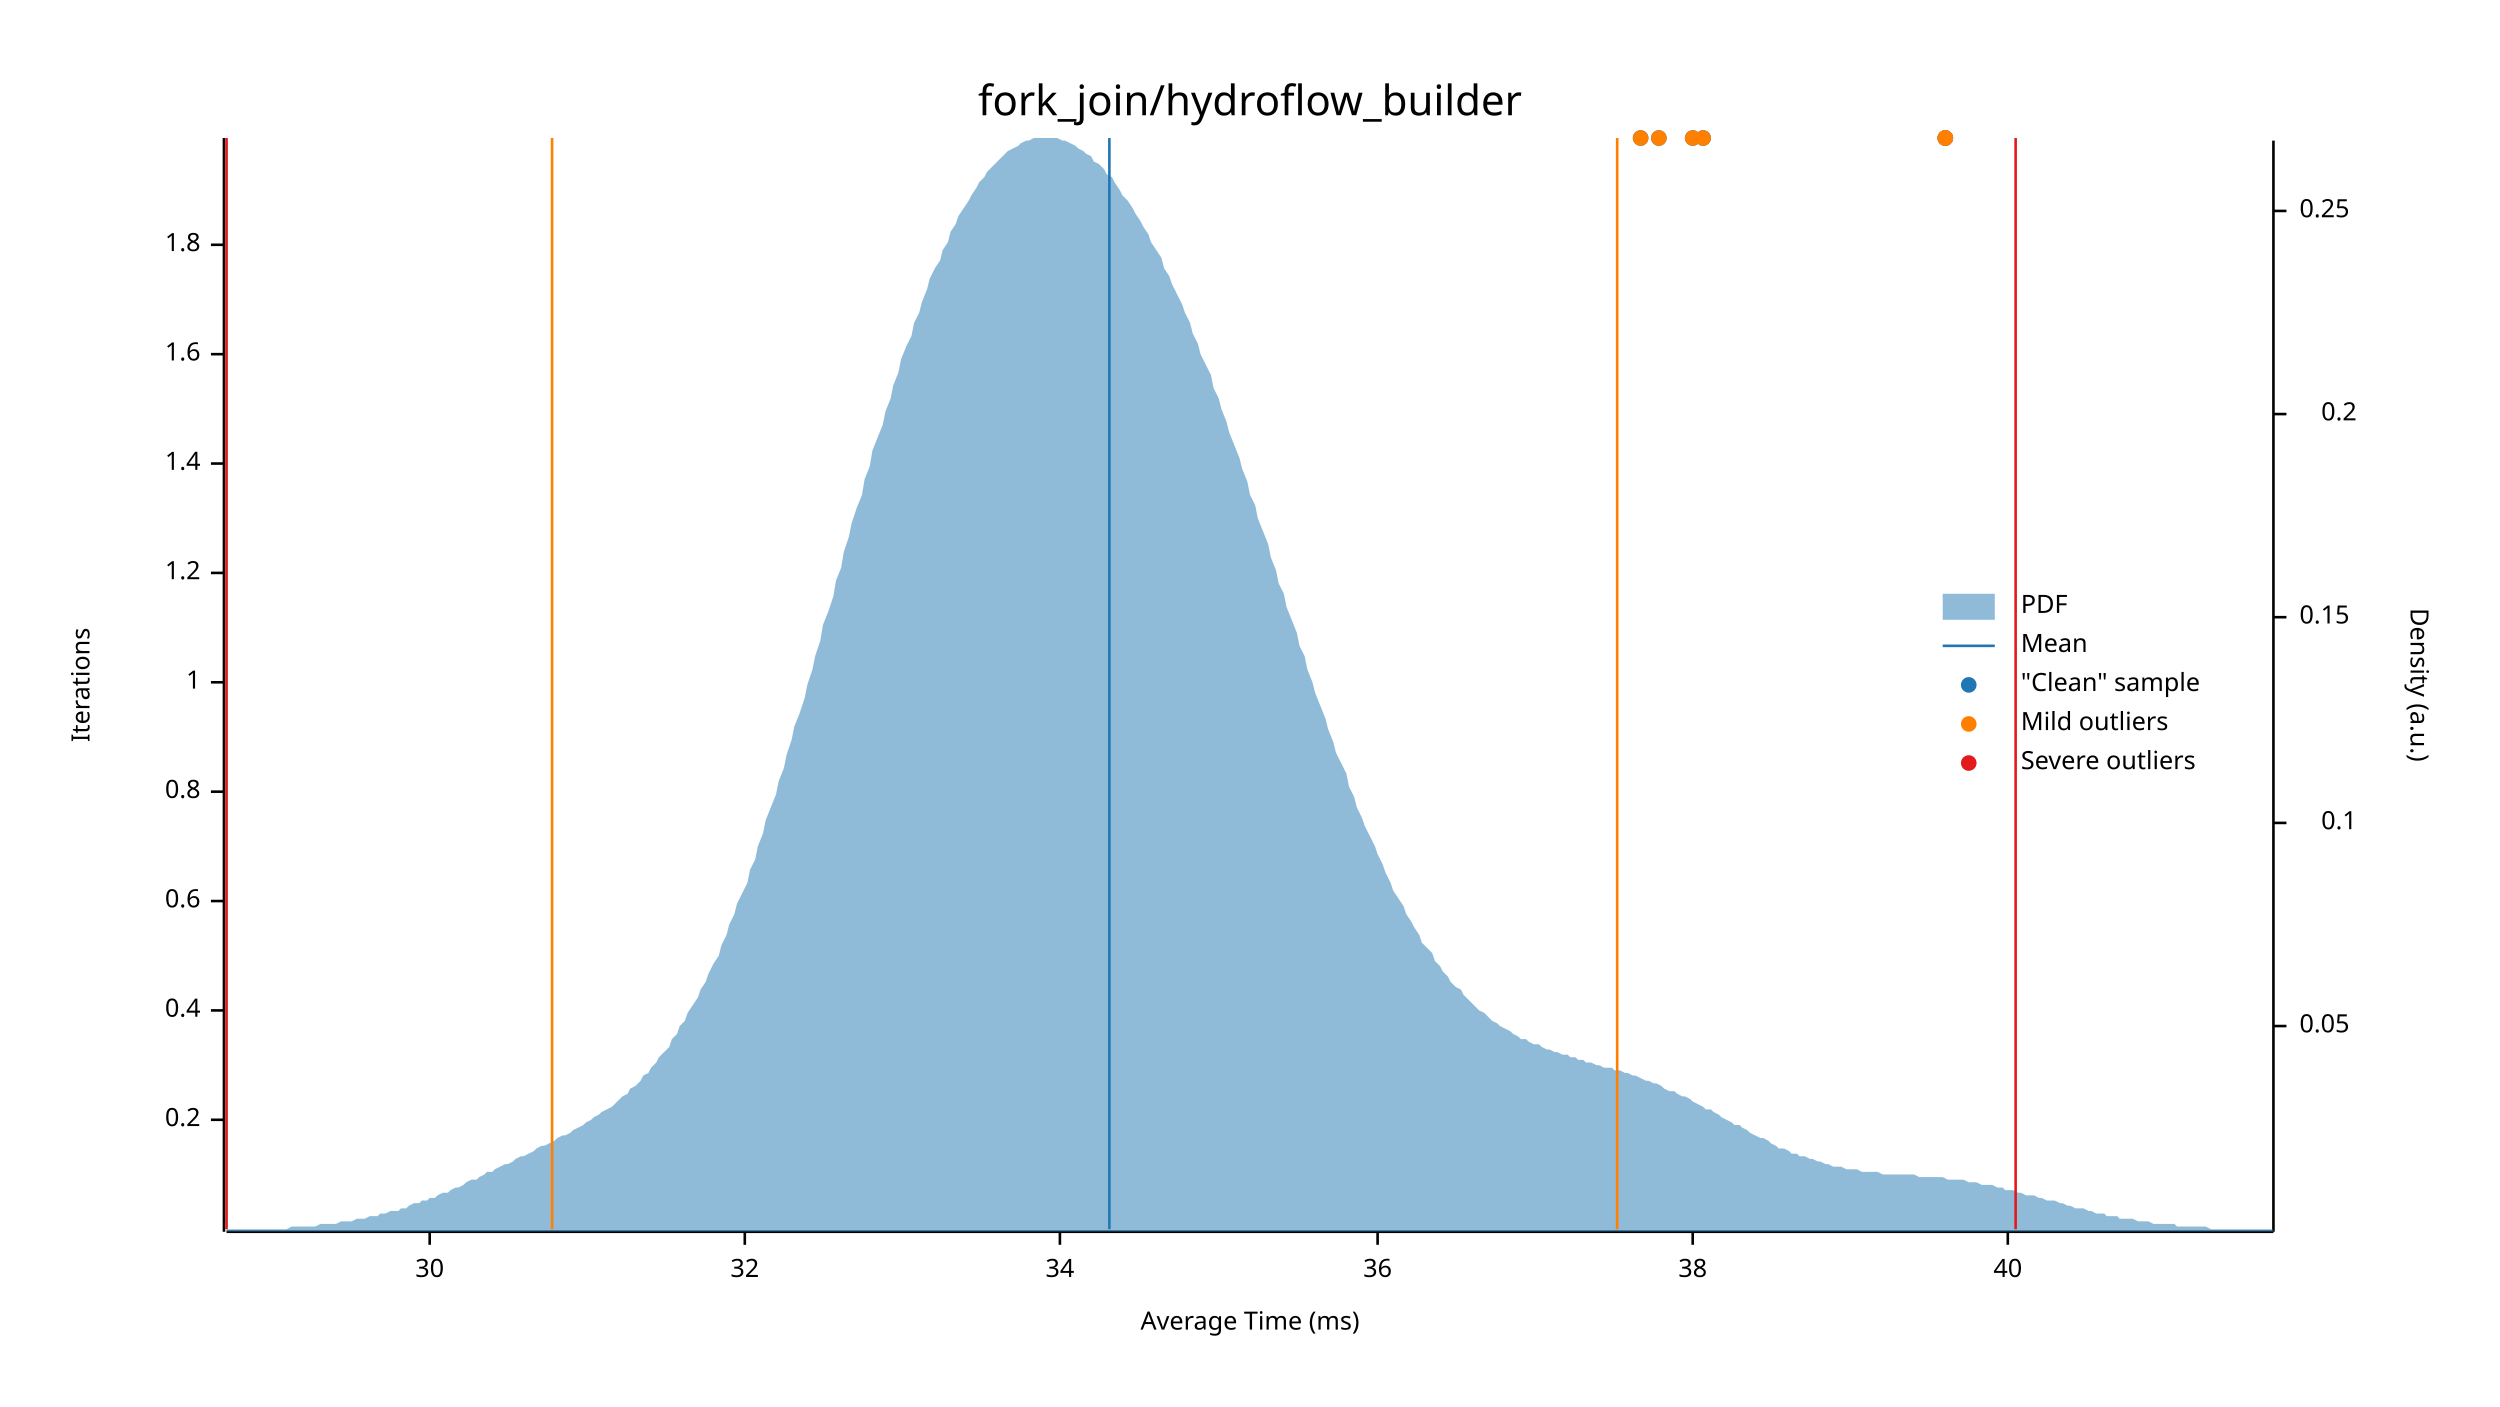
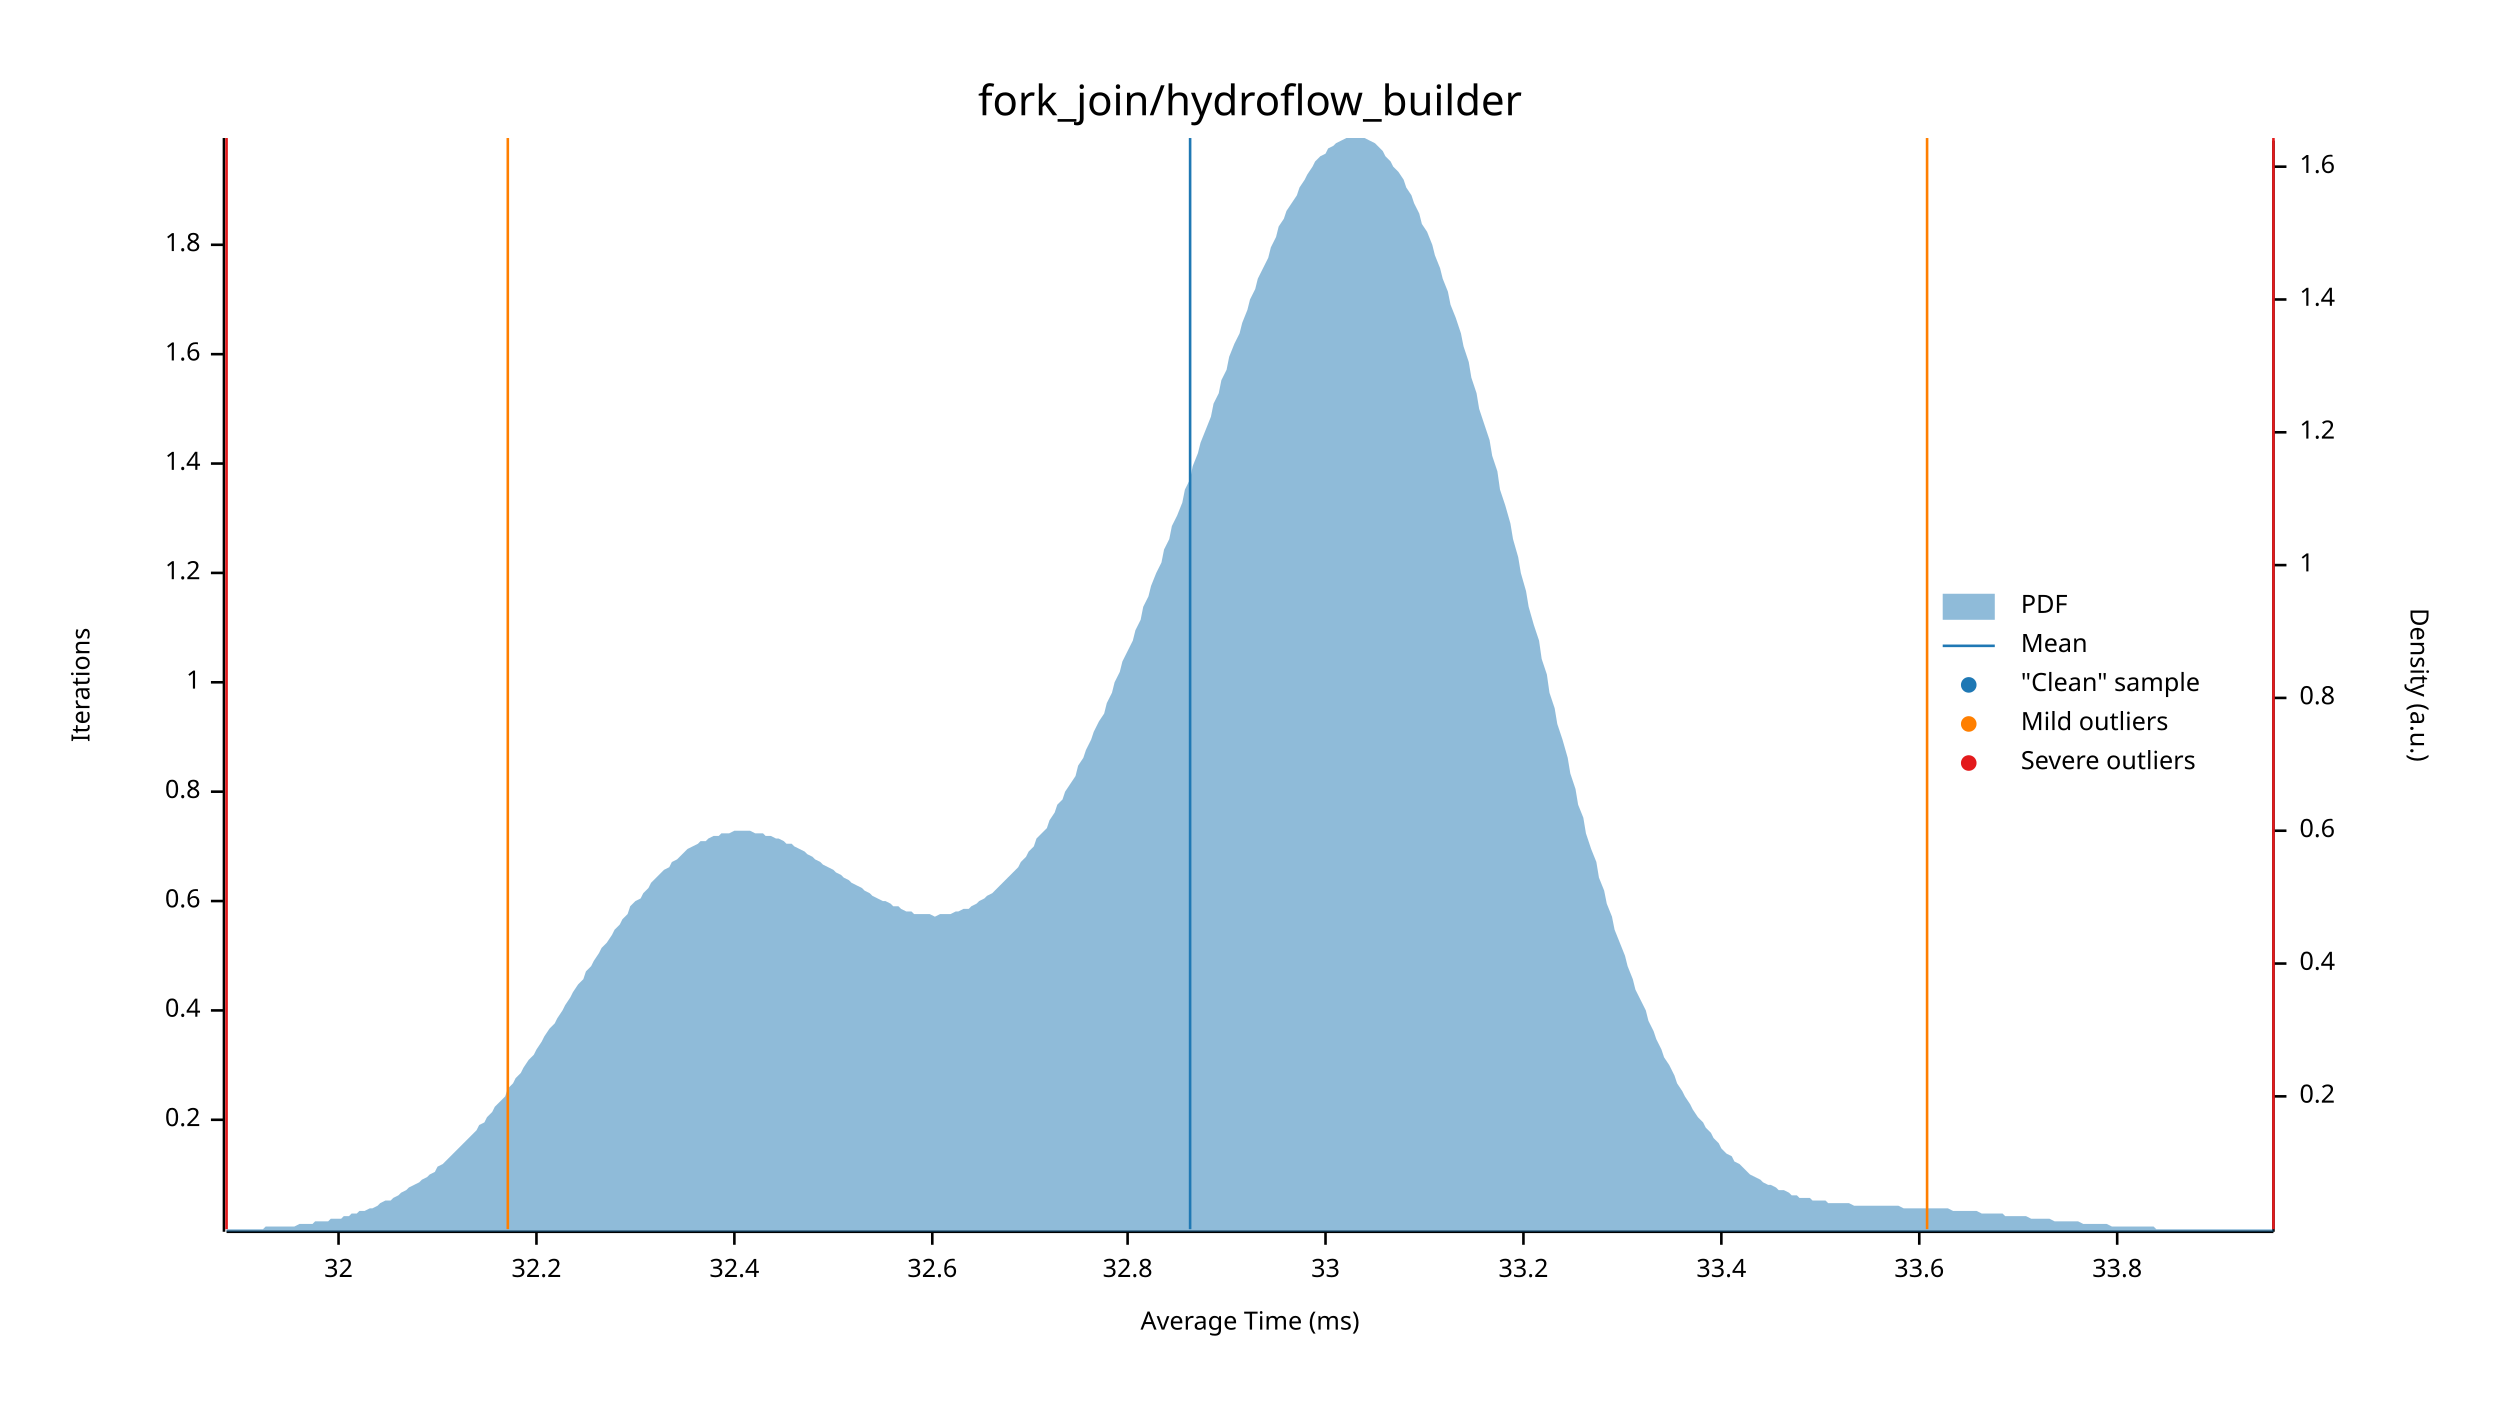
<svg xmlns="http://www.w3.org/2000/svg" width="960" height="540" viewBox="0 0 960 540">
  <text x="480" y="32" dy="0.76em" text-anchor="middle" font-family="sans-serif" font-size="16.129" opacity="1" fill="#000000">
fork_join/hydroflow_builder
</text>
  <text x="27" y="263" dy="0.76em" text-anchor="middle" font-family="sans-serif" font-size="9.677" opacity="1" fill="#000000" transform="rotate(270, 27, 263)">
Iterations
</text>
  <text x="480" y="513" dy="-0.5ex" text-anchor="middle" font-family="sans-serif" font-size="9.677" opacity="1" fill="#000000">
Average Time (ms)
</text>
  <polyline fill="none" opacity="1" stroke="#000000" stroke-width="1" points="86,53 86,473 " />
  <text x="77" y="430" dy="0.5ex" text-anchor="end" font-family="sans-serif" font-size="9.677" opacity="1" fill="#000000">
0.2
</text>
  <polyline fill="none" opacity="1" stroke="#000000" stroke-width="1" points="81,430 86,430 " />
  <text x="77" y="388" dy="0.5ex" text-anchor="end" font-family="sans-serif" font-size="9.677" opacity="1" fill="#000000">
0.4
</text>
  <polyline fill="none" opacity="1" stroke="#000000" stroke-width="1" points="81,388 86,388 " />
  <text x="77" y="346" dy="0.5ex" text-anchor="end" font-family="sans-serif" font-size="9.677" opacity="1" fill="#000000">
0.6
</text>
  <polyline fill="none" opacity="1" stroke="#000000" stroke-width="1" points="81,346 86,346 " />
  <text x="77" y="304" dy="0.5ex" text-anchor="end" font-family="sans-serif" font-size="9.677" opacity="1" fill="#000000">
0.8
</text>
  <polyline fill="none" opacity="1" stroke="#000000" stroke-width="1" points="81,304 86,304 " />
  <text x="77" y="262" dy="0.5ex" text-anchor="end" font-family="sans-serif" font-size="9.677" opacity="1" fill="#000000">
1
</text>
  <polyline fill="none" opacity="1" stroke="#000000" stroke-width="1" points="81,262 86,262 " />
  <text x="77" y="220" dy="0.5ex" text-anchor="end" font-family="sans-serif" font-size="9.677" opacity="1" fill="#000000">
1.2
</text>
  <polyline fill="none" opacity="1" stroke="#000000" stroke-width="1" points="81,220 86,220 " />
  <text x="77" y="178" dy="0.5ex" text-anchor="end" font-family="sans-serif" font-size="9.677" opacity="1" fill="#000000">
1.4
</text>
  <polyline fill="none" opacity="1" stroke="#000000" stroke-width="1" points="81,178 86,178 " />
  <text x="77" y="136" dy="0.5ex" text-anchor="end" font-family="sans-serif" font-size="9.677" opacity="1" fill="#000000">
1.6
</text>
  <polyline fill="none" opacity="1" stroke="#000000" stroke-width="1" points="81,136 86,136 " />
  <text x="77" y="94" dy="0.5ex" text-anchor="end" font-family="sans-serif" font-size="9.677" opacity="1" fill="#000000">
1.8
</text>
  <polyline fill="none" opacity="1" stroke="#000000" stroke-width="1" points="81,94 86,94 " />
  <polyline fill="none" opacity="1" stroke="#000000" stroke-width="1" points="87,473 873,473 " />
-   <text x="165" y="483" dy="0.76em" text-anchor="middle" font-family="sans-serif" font-size="9.677" opacity="1" fill="#000000">
- 30
- </text>
-   <polyline fill="none" opacity="1" stroke="#000000" stroke-width="1" points="165,473 165,478 " />
-   <text x="286" y="483" dy="0.76em" text-anchor="middle" font-family="sans-serif" font-size="9.677" opacity="1" fill="#000000">
+   <text x="130" y="483" dy="0.76em" text-anchor="middle" font-family="sans-serif" font-size="9.677" opacity="1" fill="#000000">
32
</text>
-   <polyline fill="none" opacity="1" stroke="#000000" stroke-width="1" points="286,473 286,478 " />
-   <text x="407" y="483" dy="0.76em" text-anchor="middle" font-family="sans-serif" font-size="9.677" opacity="1" fill="#000000">
- 34
+   <polyline fill="none" opacity="1" stroke="#000000" stroke-width="1" points="130,473 130,478 " />
+   <text x="206" y="483" dy="0.76em" text-anchor="middle" font-family="sans-serif" font-size="9.677" opacity="1" fill="#000000">
+ 32.2
</text>
-   <polyline fill="none" opacity="1" stroke="#000000" stroke-width="1" points="407,473 407,478 " />
-   <text x="529" y="483" dy="0.76em" text-anchor="middle" font-family="sans-serif" font-size="9.677" opacity="1" fill="#000000">
- 36
+   <polyline fill="none" opacity="1" stroke="#000000" stroke-width="1" points="206,473 206,478 " />
+   <text x="282" y="483" dy="0.76em" text-anchor="middle" font-family="sans-serif" font-size="9.677" opacity="1" fill="#000000">
+ 32.4
</text>
-   <polyline fill="none" opacity="1" stroke="#000000" stroke-width="1" points="529,473 529,478 " />
-   <text x="650" y="483" dy="0.76em" text-anchor="middle" font-family="sans-serif" font-size="9.677" opacity="1" fill="#000000">
- 38
+   <polyline fill="none" opacity="1" stroke="#000000" stroke-width="1" points="282,473 282,478 " />
+   <text x="358" y="483" dy="0.76em" text-anchor="middle" font-family="sans-serif" font-size="9.677" opacity="1" fill="#000000">
+ 32.6
</text>
-   <polyline fill="none" opacity="1" stroke="#000000" stroke-width="1" points="650,473 650,478 " />
-   <text x="771" y="483" dy="0.76em" text-anchor="middle" font-family="sans-serif" font-size="9.677" opacity="1" fill="#000000">
- 40
+   <polyline fill="none" opacity="1" stroke="#000000" stroke-width="1" points="358,473 358,478 " />
+   <text x="433" y="483" dy="0.76em" text-anchor="middle" font-family="sans-serif" font-size="9.677" opacity="1" fill="#000000">
+ 32.8
</text>
-   <polyline fill="none" opacity="1" stroke="#000000" stroke-width="1" points="771,473 771,478 " />
+   <polyline fill="none" opacity="1" stroke="#000000" stroke-width="1" points="433,473 433,478 " />
+   <text x="509" y="483" dy="0.76em" text-anchor="middle" font-family="sans-serif" font-size="9.677" opacity="1" fill="#000000">
+ 33
+ </text>
+   <polyline fill="none" opacity="1" stroke="#000000" stroke-width="1" points="509,473 509,478 " />
+   <text x="585" y="483" dy="0.76em" text-anchor="middle" font-family="sans-serif" font-size="9.677" opacity="1" fill="#000000">
+ 33.2
+ </text>
+   <polyline fill="none" opacity="1" stroke="#000000" stroke-width="1" points="585,473 585,478 " />
+   <text x="661" y="483" dy="0.76em" text-anchor="middle" font-family="sans-serif" font-size="9.677" opacity="1" fill="#000000">
+ 33.4
+ </text>
+   <polyline fill="none" opacity="1" stroke="#000000" stroke-width="1" points="661,473 661,478 " />
+   <text x="737" y="483" dy="0.76em" text-anchor="middle" font-family="sans-serif" font-size="9.677" opacity="1" fill="#000000">
+ 33.6
+ </text>
+   <polyline fill="none" opacity="1" stroke="#000000" stroke-width="1" points="737,473 737,478 " />
+   <text x="813" y="483" dy="0.76em" text-anchor="middle" font-family="sans-serif" font-size="9.677" opacity="1" fill="#000000">
+ 33.8
+ </text>
+   <polyline fill="none" opacity="1" stroke="#000000" stroke-width="1" points="813,473 813,478 " />
  <text x="933" y="263" dy="0.76em" text-anchor="middle" font-family="sans-serif" font-size="9.677" opacity="1" fill="#000000" transform="rotate(90, 933, 263)">
Density (a.u.)
</text>
  <polyline fill="none" opacity="1" stroke="#000000" stroke-width="1" points="873,54 873,473 " />
-   <text x="883" y="394" dy="0.5ex" text-anchor="start" font-family="sans-serif" font-size="9.677" opacity="1" fill="#000000">
- 0.05
- </text>
-   <polyline fill="none" opacity="1" stroke="#000000" stroke-width="1" points="873,394 878,394 " />
-   <text x="905" y="316" dy="0.5ex" text-anchor="end" font-family="sans-serif" font-size="9.677" opacity="1" fill="#000000">
- 0.1
- </text>
-   <polyline fill="none" opacity="1" stroke="#000000" stroke-width="1" points="873,316 878,316 " />
-   <text x="883" y="237" dy="0.5ex" text-anchor="start" font-family="sans-serif" font-size="9.677" opacity="1" fill="#000000">
- 0.15
- </text>
-   <polyline fill="none" opacity="1" stroke="#000000" stroke-width="1" points="873,237 878,237 " />
-   <text x="905" y="159" dy="0.5ex" text-anchor="end" font-family="sans-serif" font-size="9.677" opacity="1" fill="#000000">
+   <text x="883" y="421" dy="0.5ex" text-anchor="start" font-family="sans-serif" font-size="9.677" opacity="1" fill="#000000">
0.2
</text>
-   <polyline fill="none" opacity="1" stroke="#000000" stroke-width="1" points="873,159 878,159 " />
-   <text x="883" y="81" dy="0.5ex" text-anchor="start" font-family="sans-serif" font-size="9.677" opacity="1" fill="#000000">
- 0.25
+   <polyline fill="none" opacity="1" stroke="#000000" stroke-width="1" points="873,421 878,421 " />
+   <text x="883" y="370" dy="0.5ex" text-anchor="start" font-family="sans-serif" font-size="9.677" opacity="1" fill="#000000">
+ 0.4
</text>
-   <polyline fill="none" opacity="1" stroke="#000000" stroke-width="1" points="873,81 878,81 " />
-   <polygon opacity="0.5" fill="#1F78B4" points="87,472 88,472 90,472 91,472 93,472 94,472 96,472 98,472 99,472 101,472 102,472 104,472 105,472 107,472 109,472 110,472 112,471 113,471 115,471 116,471 118,471 120,471 121,471 123,470 124,470 126,470 127,470 129,470 131,469 132,469 134,469 135,469 137,468 138,468 140,468 142,467 143,467 145,467 146,466 148,466 150,465 151,465 153,465 154,464 156,464 157,463 159,462 161,462 162,461 164,461 165,460 167,460 168,459 170,458 172,458 173,457 175,456 176,456 178,455 179,454 181,453 183,453 184,452 186,451 187,450 189,450 190,449 192,448 194,447 195,447 197,446 198,445 200,444 201,444 203,443 205,442 206,441 208,440 209,440 211,439 213,438 214,437 216,436 217,436 219,435 220,434 222,433 224,432 225,431 227,430 228,429 230,428 231,427 233,426 235,425 236,424 238,422 239,421 241,420 242,418 244,417 246,415 247,413 249,412 250,410 252,408 253,406 255,404 257,402 258,399 260,397 261,394 263,392 264,389 266,386 268,383 269,380 271,377 272,374 274,370 276,367 277,363 279,359 280,355 282,351 283,347 285,343 287,339 288,334 290,330 291,325 293,320 294,315 296,310 298,305 299,300 301,295 302,290 304,284 305,279 307,274 309,268 310,263 312,257 313,252 315,246 316,240 318,235 320,229 321,223 323,218 324,212 326,206 327,201 329,195 331,190 332,184 334,179 335,173 337,168 339,163 340,158 342,153 343,148 345,143 346,138 348,133 350,129 351,124 353,120 354,116 356,111 357,107 359,103 361,100 362,96 364,93 365,89 367,86 368,83 370,80 372,77 373,75 375,72 376,70 378,68 379,66 381,64 383,62 384,61 386,59 387,58 389,57 391,56 392,55 394,54 395,54 397,53 398,53 400,53 402,53 403,53 405,53 406,53 408,54 409,54 411,55 413,56 414,57 416,58 417,59 419,60 420,62 422,63 424,65 425,67 427,68 428,70 430,73 431,75 433,77 435,80 436,82 438,85 439,87 441,90 442,93 444,96 446,99 447,103 449,106 450,109 452,113 454,117 455,120 457,124 458,128 460,132 461,136 463,140 465,144 466,149 468,153 469,157 471,162 472,166 474,171 476,176 477,180 479,185 480,190 482,194 483,199 485,204 487,209 488,214 490,219 491,224 493,228 494,233 496,238 498,243 499,248 501,252 502,257 504,262 505,266 507,271 509,276 510,280 512,285 513,289 515,293 517,297 518,302 520,306 521,310 523,314 524,317 526,321 528,325 529,328 531,332 532,335 534,339 535,342 537,345 539,348 540,351 542,354 543,356 545,359 546,362 548,364 550,366 551,369 553,371 554,373 556,375 557,377 559,379 561,380 562,382 564,384 565,385 567,387 568,388 570,389 572,391 573,392 575,393 576,394 578,395 580,396 581,397 583,398 584,399 586,399 587,400 589,401 591,401 592,402 594,403 595,403 597,404 598,404 600,405 602,405 603,406 605,406 606,407 608,407 609,408 611,408 613,409 614,409 616,410 617,410 619,410 620,411 622,411 624,412 625,412 627,413 628,413 630,414 632,415 633,415 635,416 636,416 638,417 639,418 641,419 643,419 644,420 646,421 647,421 649,422 650,423 652,424 654,425 655,426 657,426 658,427 660,428 661,429 663,430 665,431 666,432 668,432 669,433 671,434 672,435 674,436 676,437 677,437 679,438 680,439 682,440 683,441 685,441 687,442 688,443 690,443 691,444 693,444 695,445 696,445 698,446 699,446 701,447 702,447 704,448 706,448 707,448 709,449 710,449 712,449 713,449 715,450 717,450 718,450 720,450 721,450 723,451 724,451 726,451 728,451 729,451 731,451 732,451 734,451 735,451 737,452 739,452 740,452 742,452 743,452 745,452 746,452 748,453 750,453 751,453 753,453 754,453 756,454 758,454 759,454 761,455 762,455 764,455 765,455 767,456 769,456 770,457 772,457 773,457 775,458 776,458 778,459 780,459 781,459 783,460 784,460 786,461 787,461 789,461 791,462 792,462 794,463 795,463 797,464 798,464 800,464 802,465 803,465 805,466 806,466 808,466 809,467 811,467 813,467 814,468 816,468 817,468 819,468 821,469 822,469 824,469 825,469 827,470 828,470 830,470 832,470 833,470 835,470 836,471 838,471 839,471 841,471 843,471 844,471 846,471 847,471 849,472 850,472 852,472 854,472 855,472 857,472 858,472 860,472 861,472 863,472 865,472 866,472 868,472 869,472 871,472 873,472 873,473 87,473 " />
-   <polyline fill="none" opacity="1" stroke="#1F78B4" stroke-width="1" points="426,472 426,53 " />
-   <polyline fill="none" opacity="1" stroke="#FF7F00" stroke-width="1" points="212,472 212,53 " />
-   <polyline fill="none" opacity="1" stroke="#FF7F00" stroke-width="1" points="621,472 621,53 " />
+   <polyline fill="none" opacity="1" stroke="#000000" stroke-width="1" points="873,370 878,370 " />
+   <text x="883" y="319" dy="0.5ex" text-anchor="start" font-family="sans-serif" font-size="9.677" opacity="1" fill="#000000">
+ 0.6
+ </text>
+   <polyline fill="none" opacity="1" stroke="#000000" stroke-width="1" points="873,319 878,319 " />
+   <text x="883" y="268" dy="0.5ex" text-anchor="start" font-family="sans-serif" font-size="9.677" opacity="1" fill="#000000">
+ 0.8
+ </text>
+   <polyline fill="none" opacity="1" stroke="#000000" stroke-width="1" points="873,268 878,268 " />
+   <text x="883" y="217" dy="0.5ex" text-anchor="start" font-family="sans-serif" font-size="9.677" opacity="1" fill="#000000">
+ 1
+ </text>
+   <polyline fill="none" opacity="1" stroke="#000000" stroke-width="1" points="873,217 878,217 " />
+   <text x="883" y="166" dy="0.5ex" text-anchor="start" font-family="sans-serif" font-size="9.677" opacity="1" fill="#000000">
+ 1.2
+ </text>
+   <polyline fill="none" opacity="1" stroke="#000000" stroke-width="1" points="873,166 878,166 " />
+   <text x="883" y="115" dy="0.5ex" text-anchor="start" font-family="sans-serif" font-size="9.677" opacity="1" fill="#000000">
+ 1.4
+ </text>
+   <polyline fill="none" opacity="1" stroke="#000000" stroke-width="1" points="873,115 878,115 " />
+   <text x="883" y="64" dy="0.5ex" text-anchor="start" font-family="sans-serif" font-size="9.677" opacity="1" fill="#000000">
+ 1.6
+ </text>
+   <polyline fill="none" opacity="1" stroke="#000000" stroke-width="1" points="873,64 878,64 " />
+   <polygon opacity="0.5" fill="#1F78B4" points="87,472 88,472 90,472 91,472 93,472 94,472 96,472 98,472 99,472 101,472 102,471 104,471 105,471 107,471 109,471 110,471 112,471 113,471 115,470 116,470 118,470 120,470 121,469 123,469 124,469 126,469 127,468 129,468 131,468 132,467 134,467 135,466 137,466 138,465 140,465 142,464 143,464 145,463 146,462 148,461 150,461 151,460 153,459 154,458 156,457 157,456 159,455 161,454 162,453 164,452 165,451 167,450 168,448 170,447 172,445 173,444 175,442 176,441 178,439 179,438 181,436 183,434 184,432 186,431 187,429 189,427 190,425 192,423 194,421 195,418 197,416 198,414 200,412 201,410 203,407 205,405 206,403 208,400 209,398 211,395 213,393 214,391 216,388 217,386 219,383 220,381 222,378 224,376 225,373 227,371 228,369 230,366 231,364 233,362 235,359 236,357 238,355 239,353 241,351 242,348 244,346 246,345 247,343 249,341 250,339 252,337 253,336 255,334 257,333 258,331 260,330 261,329 263,327 264,326 266,325 268,324 269,323 271,323 272,322 274,321 276,321 277,320 279,320 280,320 282,319 283,319 285,319 287,319 288,319 290,320 291,320 293,320 294,321 296,321 298,322 299,322 301,323 302,324 304,324 305,325 307,326 309,327 310,328 312,329 313,330 315,331 316,332 318,333 320,334 321,335 323,336 324,337 326,338 327,339 329,340 331,341 332,342 334,343 335,344 337,345 339,346 340,346 342,347 343,348 345,348 346,349 348,350 350,350 351,351 353,351 354,351 356,351 357,351 359,352 361,351 362,351 364,351 365,351 367,350 368,350 370,349 372,349 373,348 375,347 376,346 378,345 379,344 381,343 383,341 384,340 386,338 387,337 389,335 391,333 392,331 394,329 395,327 397,325 398,322 400,320 402,318 403,315 405,312 406,309 408,307 409,304 411,301 413,298 414,294 416,291 417,288 419,284 420,281 422,277 424,274 425,270 427,266 428,262 430,258 431,254 433,250 435,246 436,242 438,238 439,233 441,229 442,225 444,220 446,216 447,211 449,207 450,202 452,198 454,193 455,188 457,184 458,179 460,174 461,170 463,165 465,160 466,155 468,151 469,146 471,142 472,137 474,132 476,128 477,124 479,119 480,115 482,111 483,107 485,103 487,99 488,95 490,91 491,87 493,84 494,81 496,78 498,75 499,72 501,69 502,67 504,64 505,62 507,60 509,59 510,57 512,56 513,55 515,54 517,53 518,53 520,53 521,53 523,53 524,53 526,54 528,55 529,56 531,58 532,60 534,62 535,64 537,66 539,69 540,72 542,75 543,78 545,82 546,86 548,89 550,94 551,98 553,103 554,107 556,112 557,117 559,122 561,128 562,133 564,139 565,145 567,151 568,157 570,163 572,169 573,175 575,181 576,188 578,194 580,201 581,207 583,214 584,220 586,227 587,233 589,240 591,246 592,253 594,259 595,266 597,272 598,278 600,284 602,291 603,297 605,303 606,309 608,314 609,320 611,326 613,331 614,337 616,342 617,347 619,352 620,357 622,362 624,367 625,371 627,376 628,380 630,384 632,388 633,392 635,396 636,399 638,403 639,406 641,409 643,413 644,416 646,419 647,421 649,424 650,426 652,429 654,431 655,433 657,435 658,437 660,439 661,441 663,443 665,444 666,446 668,447 669,448 671,450 672,451 674,452 676,453 677,454 679,455 680,455 682,456 683,457 685,457 687,458 688,459 690,459 691,460 693,460 695,460 696,461 698,461 699,461 701,461 702,462 704,462 706,462 707,462 709,462 710,462 712,463 713,463 715,463 717,463 718,463 720,463 721,463 723,463 724,463 726,463 728,463 729,463 731,464 732,464 734,464 735,464 737,464 739,464 740,464 742,464 743,464 745,464 746,464 748,464 750,465 751,465 753,465 754,465 756,465 758,465 759,465 761,466 762,466 764,466 765,466 767,466 769,466 770,467 772,467 773,467 775,467 776,467 778,467 780,468 781,468 783,468 784,468 786,468 787,468 789,469 791,469 792,469 794,469 795,469 797,469 798,469 800,470 802,470 803,470 805,470 806,470 808,470 809,470 811,471 813,471 814,471 816,471 817,471 819,471 821,471 822,471 824,471 825,471 827,471 828,472 830,472 832,472 833,472 835,472 836,472 838,472 839,472 841,472 843,472 844,472 846,472 847,472 849,472 850,472 852,472 854,472 855,472 857,472 858,472 860,472 861,472 863,472 865,472 866,472 868,472 869,472 871,472 873,472 873,473 87,473 " />
+   <polyline fill="none" opacity="1" stroke="#1F78B4" stroke-width="1" points="457,472 457,53 " />
+   <polyline fill="none" opacity="1" stroke="#FF7F00" stroke-width="1" points="195,472 195,53 " />
+   <polyline fill="none" opacity="1" stroke="#FF7F00" stroke-width="1" points="740,472 740,53 " />
  <polyline fill="none" opacity="1" stroke="#E31A1C" stroke-width="1" points="87,472 87,53 " />
-   <polyline fill="none" opacity="1" stroke="#E31A1C" stroke-width="1" points="774,472 774,53 " />
-   <circle cx="747" cy="53" r="3" opacity="1" fill="#1F78B4" stroke="none" stroke-width="1" />
-   <circle cx="630" cy="53" r="3" opacity="1" fill="#1F78B4" stroke="none" stroke-width="1" />
-   <circle cx="650" cy="53" r="3" opacity="1" fill="#1F78B4" stroke="none" stroke-width="1" />
-   <circle cx="654" cy="53" r="3" opacity="1" fill="#1F78B4" stroke="none" stroke-width="1" />
-   <circle cx="747" cy="53" r="3" opacity="1" fill="#1F78B4" stroke="none" stroke-width="1" />
-   <circle cx="637" cy="53" r="3" opacity="1" fill="#1F78B4" stroke="none" stroke-width="1" />
-   <circle cx="747" cy="53" r="3" opacity="1" fill="#FF7F00" stroke="none" stroke-width="1" />
-   <circle cx="630" cy="53" r="3" opacity="1" fill="#FF7F00" stroke="none" stroke-width="1" />
-   <circle cx="650" cy="53" r="3" opacity="1" fill="#FF7F00" stroke="none" stroke-width="1" />
-   <circle cx="654" cy="53" r="3" opacity="1" fill="#FF7F00" stroke="none" stroke-width="1" />
-   <circle cx="747" cy="53" r="3" opacity="1" fill="#FF7F00" stroke="none" stroke-width="1" />
-   <circle cx="637" cy="53" r="3" opacity="1" fill="#FF7F00" stroke="none" stroke-width="1" />
+   <polyline fill="none" opacity="1" stroke="#E31A1C" stroke-width="1" points="873,472 873,53 " />
  <text x="776" y="228" dy="0.76em" text-anchor="start" font-family="sans-serif" font-size="9.677" opacity="1" fill="#000000">
PDF
</text>
  <text x="776" y="243" dy="0.76em" text-anchor="start" font-family="sans-serif" font-size="9.677" opacity="1" fill="#000000">
Mean
</text>
  <text x="776" y="258" dy="0.76em" text-anchor="start" font-family="sans-serif" font-size="9.677" opacity="1" fill="#000000">
"Clean" sample
</text>
  <text x="776" y="273" dy="0.76em" text-anchor="start" font-family="sans-serif" font-size="9.677" opacity="1" fill="#000000">
Mild outliers
</text>
  <text x="776" y="288" dy="0.76em" text-anchor="start" font-family="sans-serif" font-size="9.677" opacity="1" fill="#000000">
Severe outliers
</text>
  <rect x="746" y="228" width="20" height="10" opacity="0.5" fill="#1F78B4" stroke="none" />
  <polyline fill="none" opacity="1" stroke="#1F78B4" stroke-width="1" points="746,248 766,248 " />
  <circle cx="756" cy="263" r="3" opacity="1" fill="#1F78B4" stroke="none" stroke-width="1" />
  <circle cx="756" cy="278" r="3" opacity="1" fill="#FF7F00" stroke="none" stroke-width="1" />
  <circle cx="756" cy="293" r="3" opacity="1" fill="#E31A1C" stroke="none" stroke-width="1" />
</svg>
